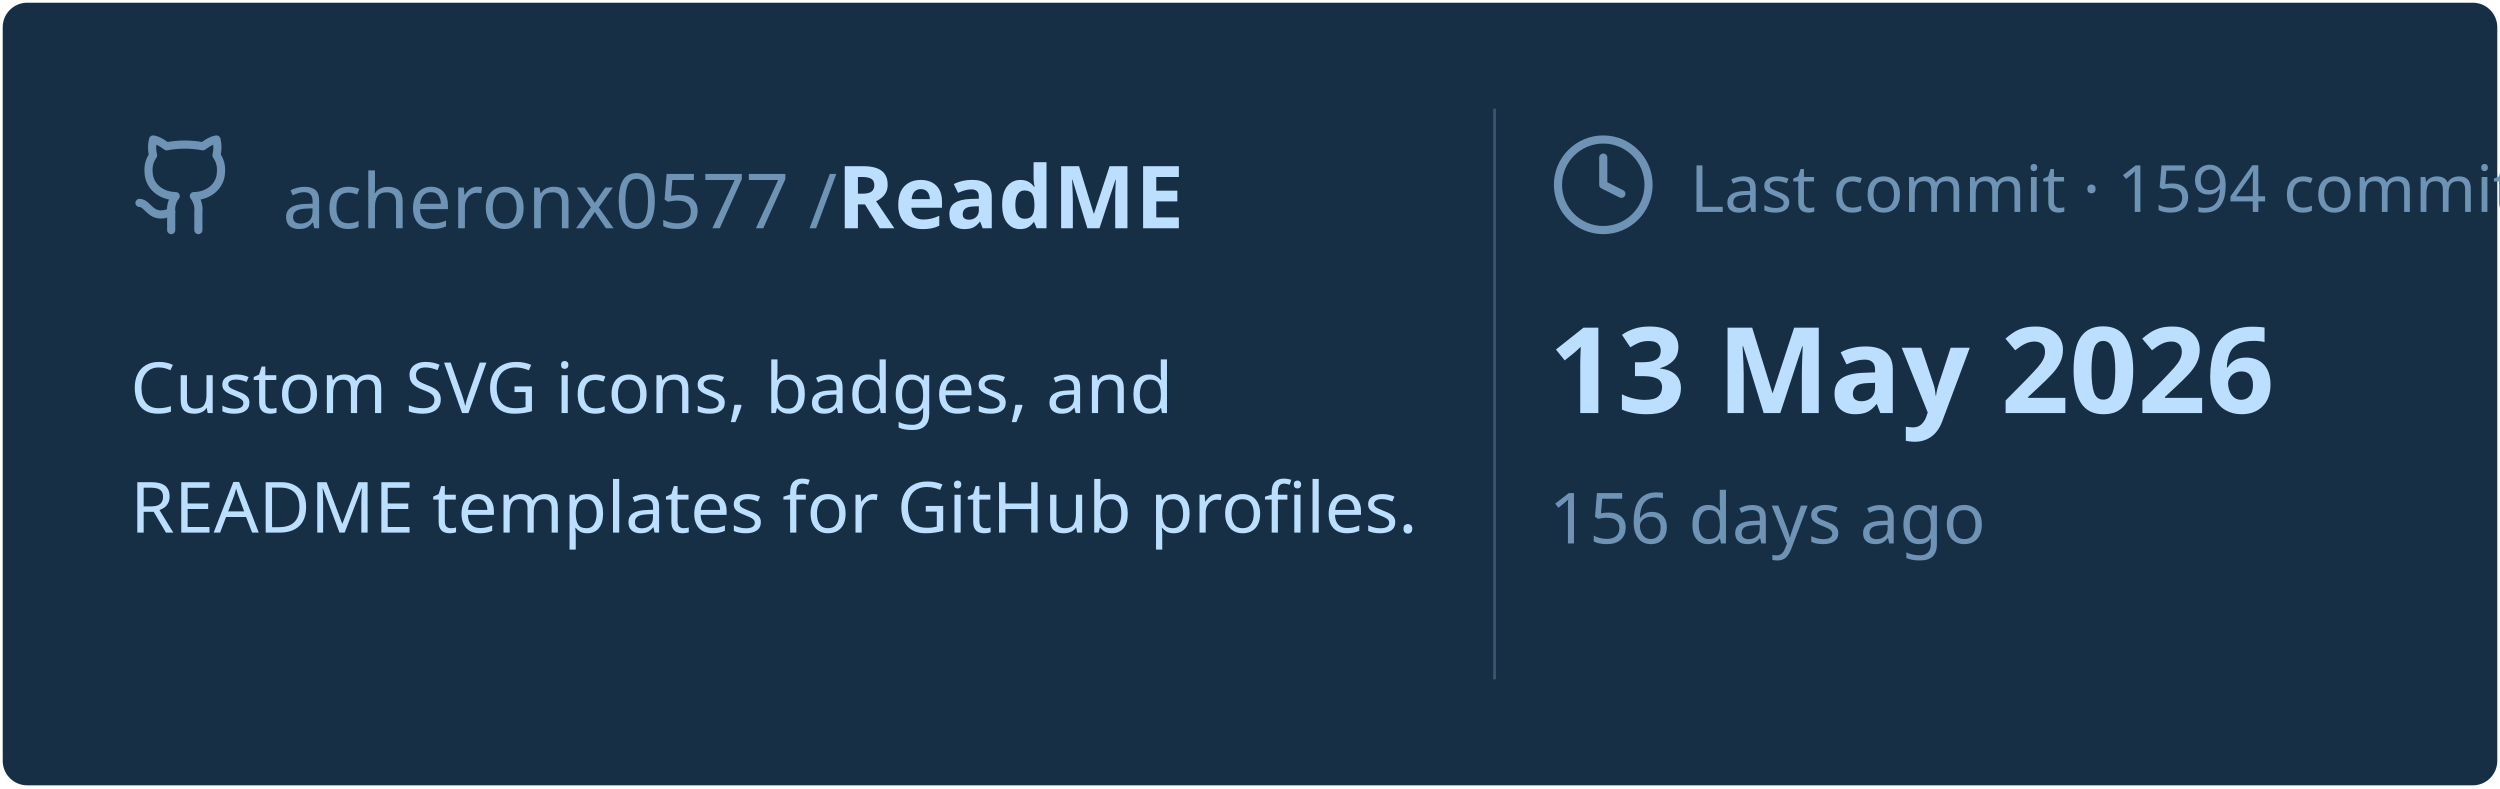
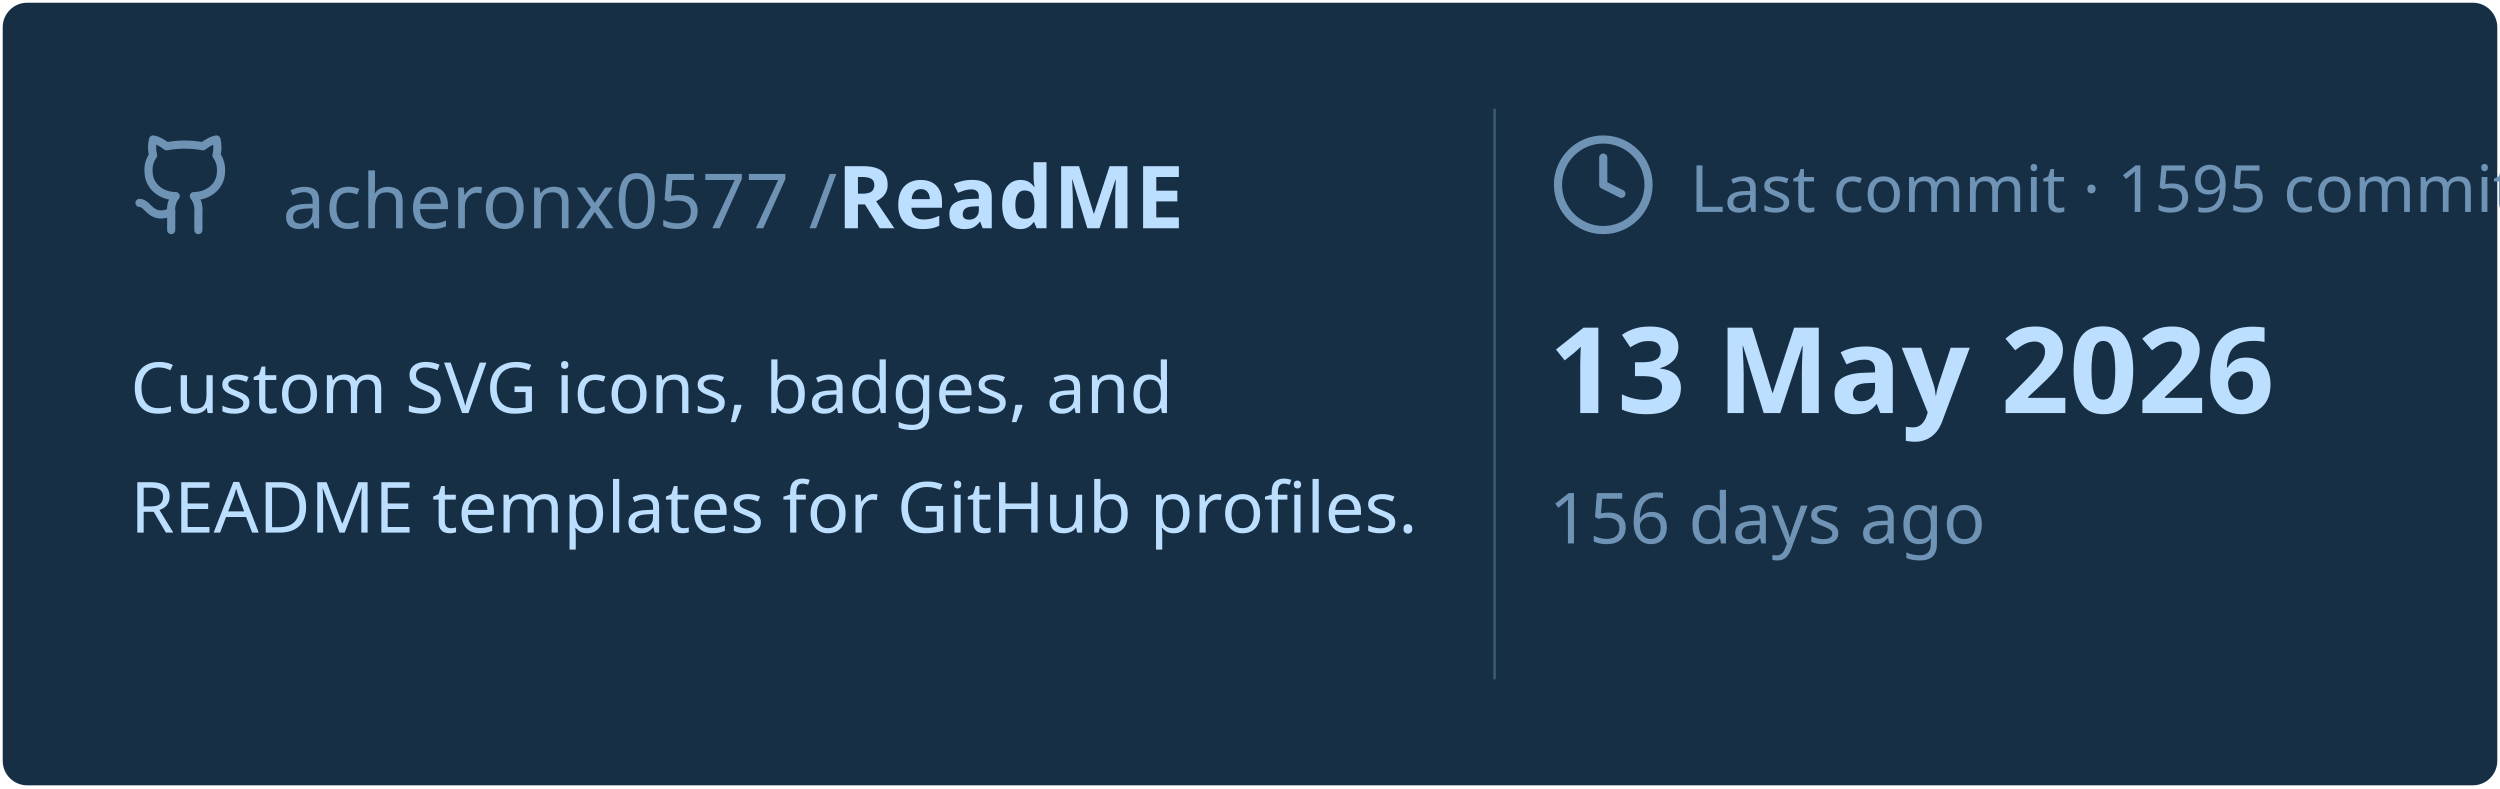
<svg xmlns="http://www.w3.org/2000/svg" viewBox="0 0 460 145" width="460px" height="145px">
  <rect stroke="#000000" stroke-opacity="0" fill="#172F45" rx="4.5" x="0.5" y="0.5" width="459" height="144" />
  <g transform="translate(24, 42)">
    <svg x="0" y="-18" width="20" height="20" viewBox="0 0 24 24" fill="none" stroke="#6E93B5" stroke-width="1.8" stroke-linecap="round" stroke-linejoin="round">
      <path d="M15 22v-4a4.8 4.8 0 0 0-1-3.5c3 0 6-2 6-5.5.08-1.25-.27-2.48-1-3.5.28-1.15.28-2.35 0-3.5 0 0-1 0-3 1.5-2.64-.5-5.36-.5-8 0C6 2 5 2 5 2c-.3 1.15-.3 2.35 0 3.5A5.403 5.403 0 0 0 4 9c0 3.5 3 5.5 6 5.5-.39.49-.68 1.05-.85 1.65-.17.6-.22 1.23-.15 1.85v4" />
      <path d="M9 18c-4.51 2-5-2-7-2" />
    </svg>
    <text x="28" y="0" font-family="&quot;Segoe UI&quot;, Ubuntu, sans-serif" font-size="14" font-weight="400" fill="#6E93B5">acheronx0577 /</text>
    <text x="130" y="0" font-family="&quot;Segoe UI&quot;, Ubuntu, sans-serif" font-size="16" font-weight="700" fill="#BDDFFF">ReadME</text>
  </g>
  <text x="24" y="76" font-family="&quot;Segoe UI&quot;, Ubuntu, sans-serif" font-size="13" font-weight="400" fill="#BDDFFF">Custom SVG icons, badges, and</text>
  <text x="24" y="98" font-family="&quot;Segoe UI&quot;, Ubuntu, sans-serif" font-size="13" font-weight="400" fill="#BDDFFF">README templates for GitHub profiles.</text>
  <line x1="275" y1="20" x2="275" y2="125" stroke="#6E93B5" stroke-width="0.5" stroke-opacity="0.4" />
  <svg x="285" y="24" width="20" height="20" viewBox="0 0 24 24" fill="none" stroke="#6E93B5" stroke-width="1.8" stroke-linecap="round" stroke-linejoin="round">
    <circle cx="12" cy="12" r="10" />
    <polyline points="12 6 12 12 16 14" />
  </svg>
-   <text x="311" y="39" font-family="&quot;Segoe UI&quot;, Ubuntu, sans-serif" font-size="12" font-weight="400" fill="#6E93B5">Last commit · 1594 commits</text>
+   <text x="311" y="39" font-family="&quot;Segoe UI&quot;, Ubuntu, sans-serif" font-size="12" font-weight="400" fill="#6E93B5">Last commit · 1595 commits</text>
  <text x="285" y="76" font-family="&quot;Segoe UI&quot;, Ubuntu, sans-serif" font-size="22" font-weight="700" fill="#BDDFFF">13 May 2026</text>
  <text x="285" y="100" font-family="&quot;Segoe UI&quot;, Ubuntu, sans-serif" font-size="13" font-weight="400" fill="#6E93B5">156 days ago</text>
</svg>
